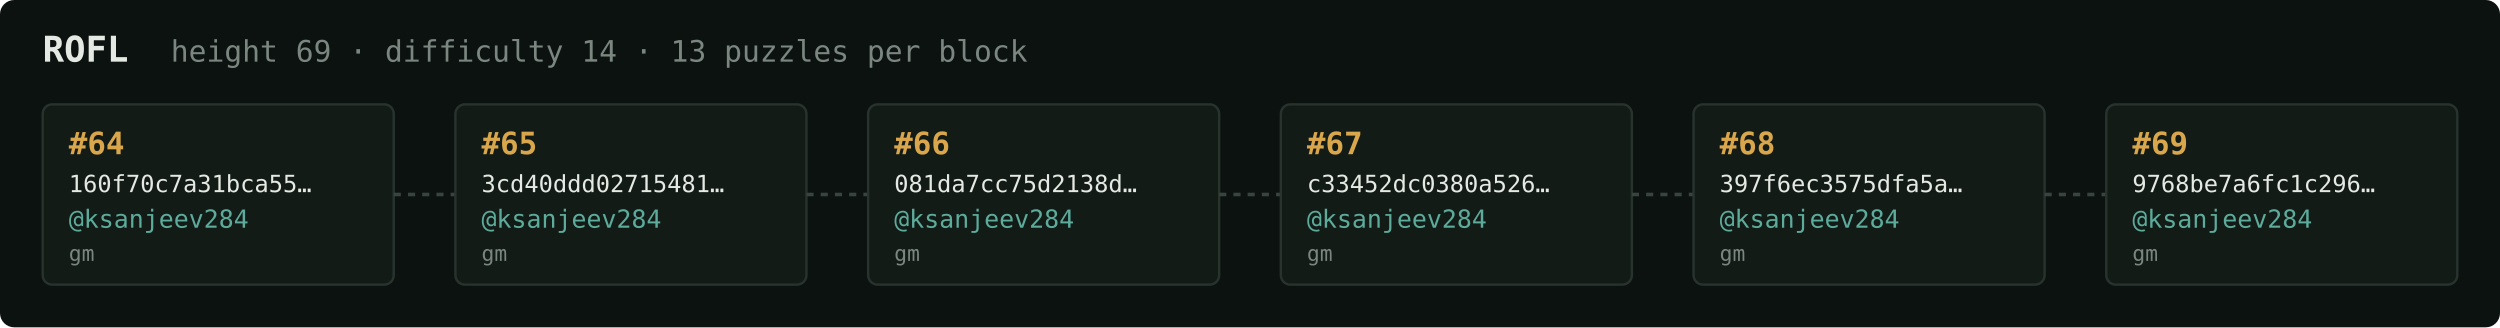
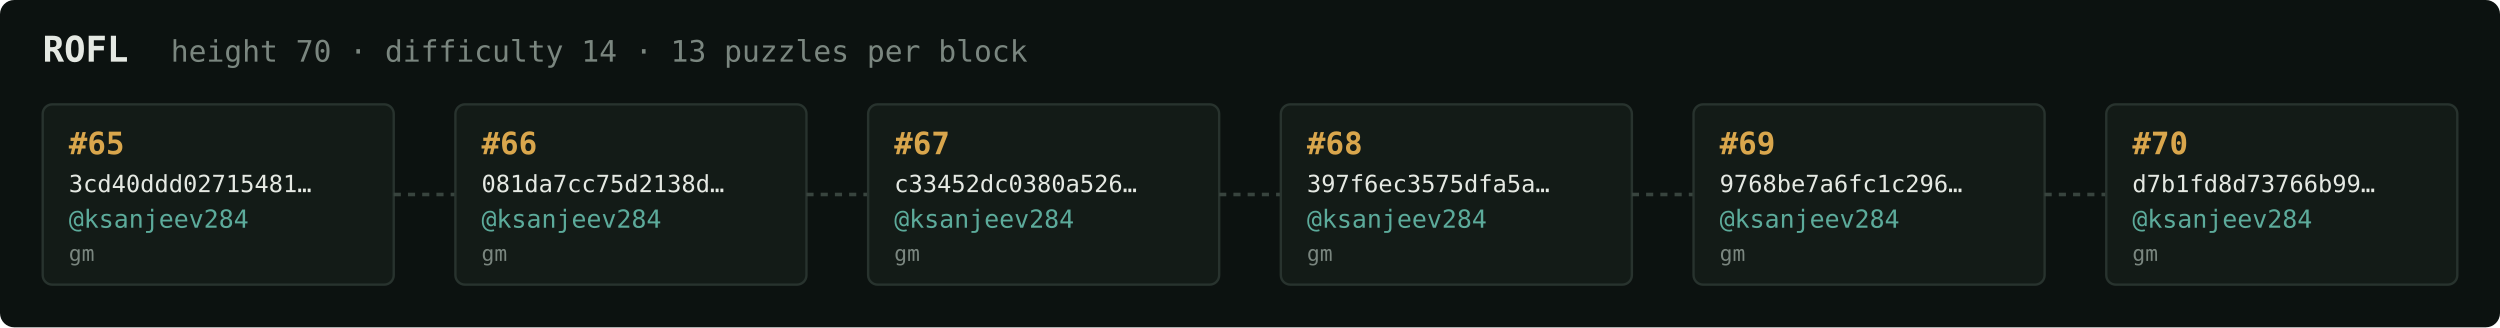
<svg xmlns="http://www.w3.org/2000/svg" width="1054" height="138" viewBox="0 0 1054 138" font-family="ui-monospace,SFMono-Regular,Menlo,monospace">
  <rect fill="#0c1210" width="1054" height="138" rx="6" />
  <text x="18" y="26" fill="#e5e9e3" font-size="15" font-weight="700">ROFL</text>
-   <text x="72" y="26" fill="#7a867f" font-size="12.5">height 69 · difficulty 14 · 13 puzzles per block</text>
+   <text x="72" y="26" fill="#7a867f" font-size="12.5">height 70 · difficulty 14 · 13 puzzles per block</text>
  <rect x="18" y="44" width="148" height="76" rx="4" fill="#131b17" stroke="#28332e" stroke-width="1" />
-   <text x="29" y="65" fill="#d9a64c" font-size="13" font-weight="700">#64</text>
-   <text x="29" y="81" fill="#e5e9e3" font-size="10">160f70c7a31bca55…</text>
+   <text x="29" y="65" fill="#d9a64c" font-size="13" font-weight="700">#65</text>
+   <text x="29" y="81" fill="#e5e9e3" font-size="10">3cd40ddd02715481…</text>
  <text x="29" y="96" fill="#5cab9b" font-size="10.5">@ksanjeev284</text>
  <text x="29" y="110" fill="#7a867f" font-size="9">gm</text>
  <line x1="166" y1="82.0" x2="192" y2="82.0" stroke="#38443e" stroke-width="1.5" stroke-dasharray="3 3" />
  <rect x="192" y="44" width="148" height="76" rx="4" fill="#131b17" stroke="#28332e" stroke-width="1" />
-   <text x="203" y="65" fill="#d9a64c" font-size="13" font-weight="700">#65</text>
-   <text x="203" y="81" fill="#e5e9e3" font-size="10">3cd40ddd02715481…</text>
+   <text x="203" y="65" fill="#d9a64c" font-size="13" font-weight="700">#66</text>
+   <text x="203" y="81" fill="#e5e9e3" font-size="10">081da7cc75d2138d…</text>
  <text x="203" y="96" fill="#5cab9b" font-size="10.5">@ksanjeev284</text>
  <text x="203" y="110" fill="#7a867f" font-size="9">gm</text>
  <line x1="340" y1="82.0" x2="366" y2="82.0" stroke="#38443e" stroke-width="1.5" stroke-dasharray="3 3" />
  <rect x="366" y="44" width="148" height="76" rx="4" fill="#131b17" stroke="#28332e" stroke-width="1" />
-   <text x="377" y="65" fill="#d9a64c" font-size="13" font-weight="700">#66</text>
-   <text x="377" y="81" fill="#e5e9e3" font-size="10">081da7cc75d2138d…</text>
+   <text x="377" y="65" fill="#d9a64c" font-size="13" font-weight="700">#67</text>
+   <text x="377" y="81" fill="#e5e9e3" font-size="10">c33452dc0380a526…</text>
  <text x="377" y="96" fill="#5cab9b" font-size="10.5">@ksanjeev284</text>
  <text x="377" y="110" fill="#7a867f" font-size="9">gm</text>
  <line x1="514" y1="82.0" x2="540" y2="82.0" stroke="#38443e" stroke-width="1.5" stroke-dasharray="3 3" />
  <rect x="540" y="44" width="148" height="76" rx="4" fill="#131b17" stroke="#28332e" stroke-width="1" />
-   <text x="551" y="65" fill="#d9a64c" font-size="13" font-weight="700">#67</text>
-   <text x="551" y="81" fill="#e5e9e3" font-size="10">c33452dc0380a526…</text>
+   <text x="551" y="65" fill="#d9a64c" font-size="13" font-weight="700">#68</text>
+   <text x="551" y="81" fill="#e5e9e3" font-size="10">397f6ec3575dfa5a…</text>
  <text x="551" y="96" fill="#5cab9b" font-size="10.5">@ksanjeev284</text>
  <text x="551" y="110" fill="#7a867f" font-size="9">gm</text>
  <line x1="688" y1="82.0" x2="714" y2="82.0" stroke="#38443e" stroke-width="1.5" stroke-dasharray="3 3" />
  <rect x="714" y="44" width="148" height="76" rx="4" fill="#131b17" stroke="#28332e" stroke-width="1" />
-   <text x="725" y="65" fill="#d9a64c" font-size="13" font-weight="700">#68</text>
-   <text x="725" y="81" fill="#e5e9e3" font-size="10">397f6ec3575dfa5a…</text>
+   <text x="725" y="65" fill="#d9a64c" font-size="13" font-weight="700">#69</text>
+   <text x="725" y="81" fill="#e5e9e3" font-size="10">9768be7a6fc1c296…</text>
  <text x="725" y="96" fill="#5cab9b" font-size="10.5">@ksanjeev284</text>
  <text x="725" y="110" fill="#7a867f" font-size="9">gm</text>
  <line x1="862" y1="82.0" x2="888" y2="82.0" stroke="#38443e" stroke-width="1.5" stroke-dasharray="3 3" />
  <rect x="888" y="44" width="148" height="76" rx="4" fill="#131b17" stroke="#28332e" stroke-width="1" />
-   <text x="899" y="65" fill="#d9a64c" font-size="13" font-weight="700">#69</text>
-   <text x="899" y="81" fill="#e5e9e3" font-size="10">9768be7a6fc1c296…</text>
+   <text x="899" y="65" fill="#d9a64c" font-size="13" font-weight="700">#70</text>
+   <text x="899" y="81" fill="#e5e9e3" font-size="10">d7b1fd8d73766b99…</text>
  <text x="899" y="96" fill="#5cab9b" font-size="10.5">@ksanjeev284</text>
  <text x="899" y="110" fill="#7a867f" font-size="9">gm</text>
</svg>
